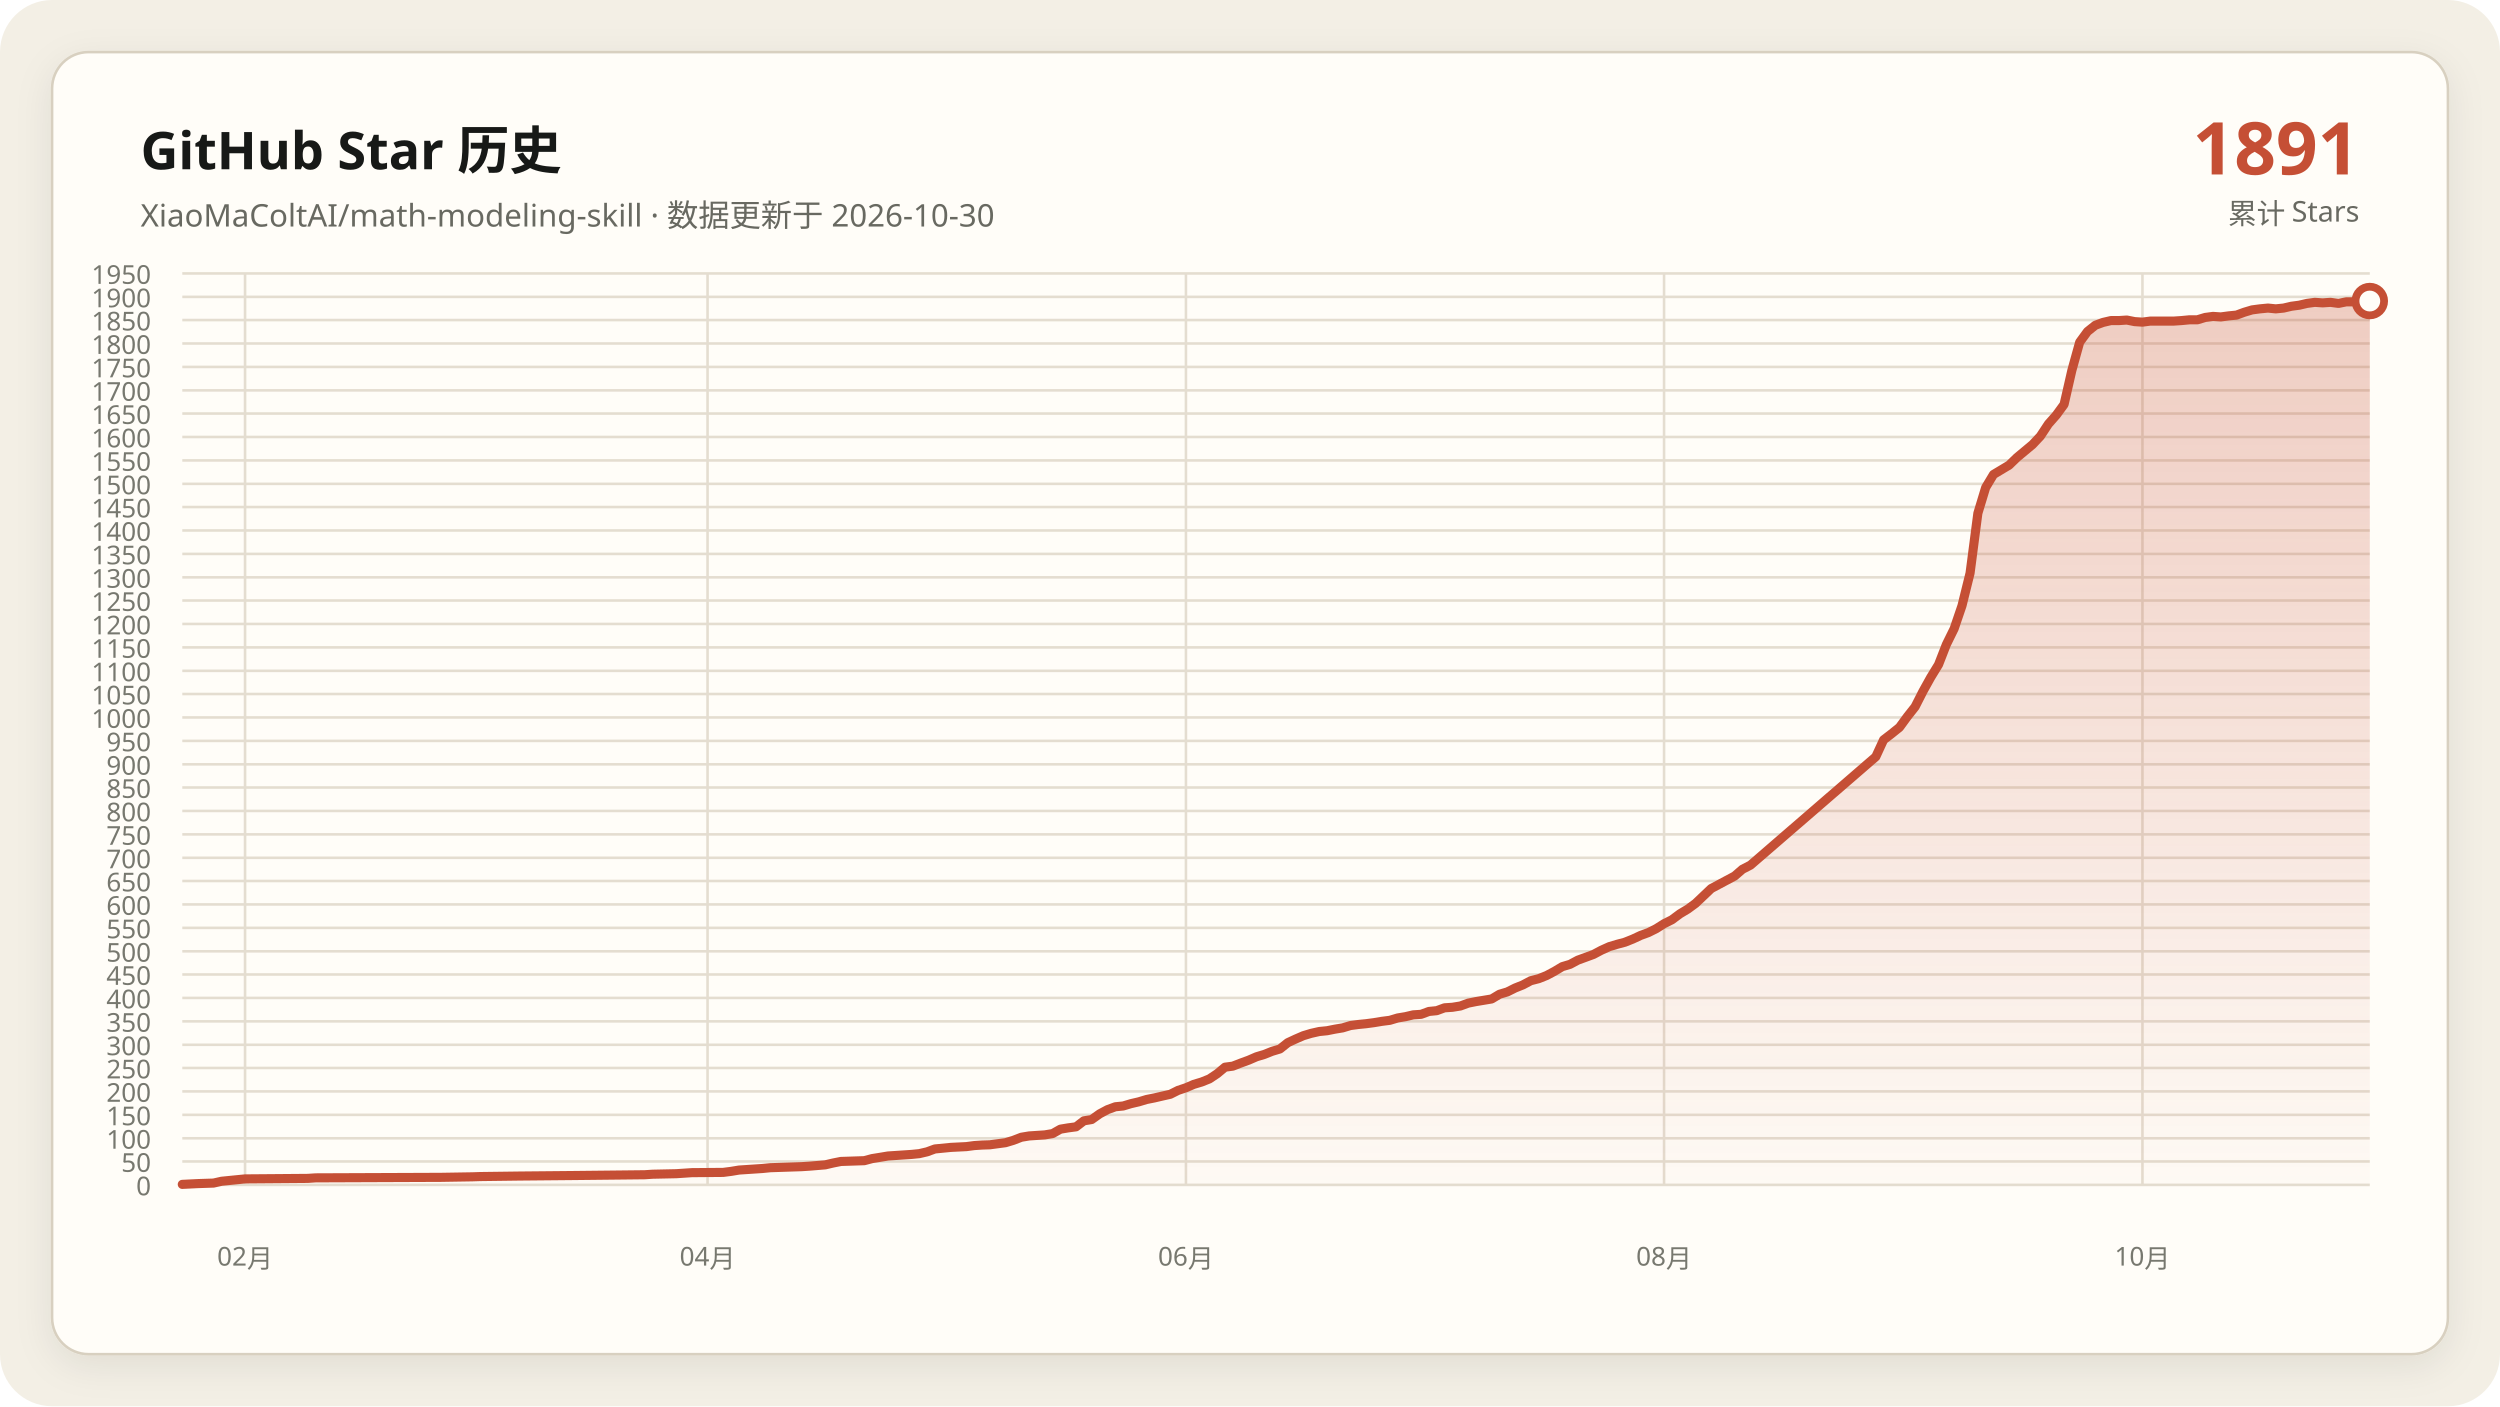
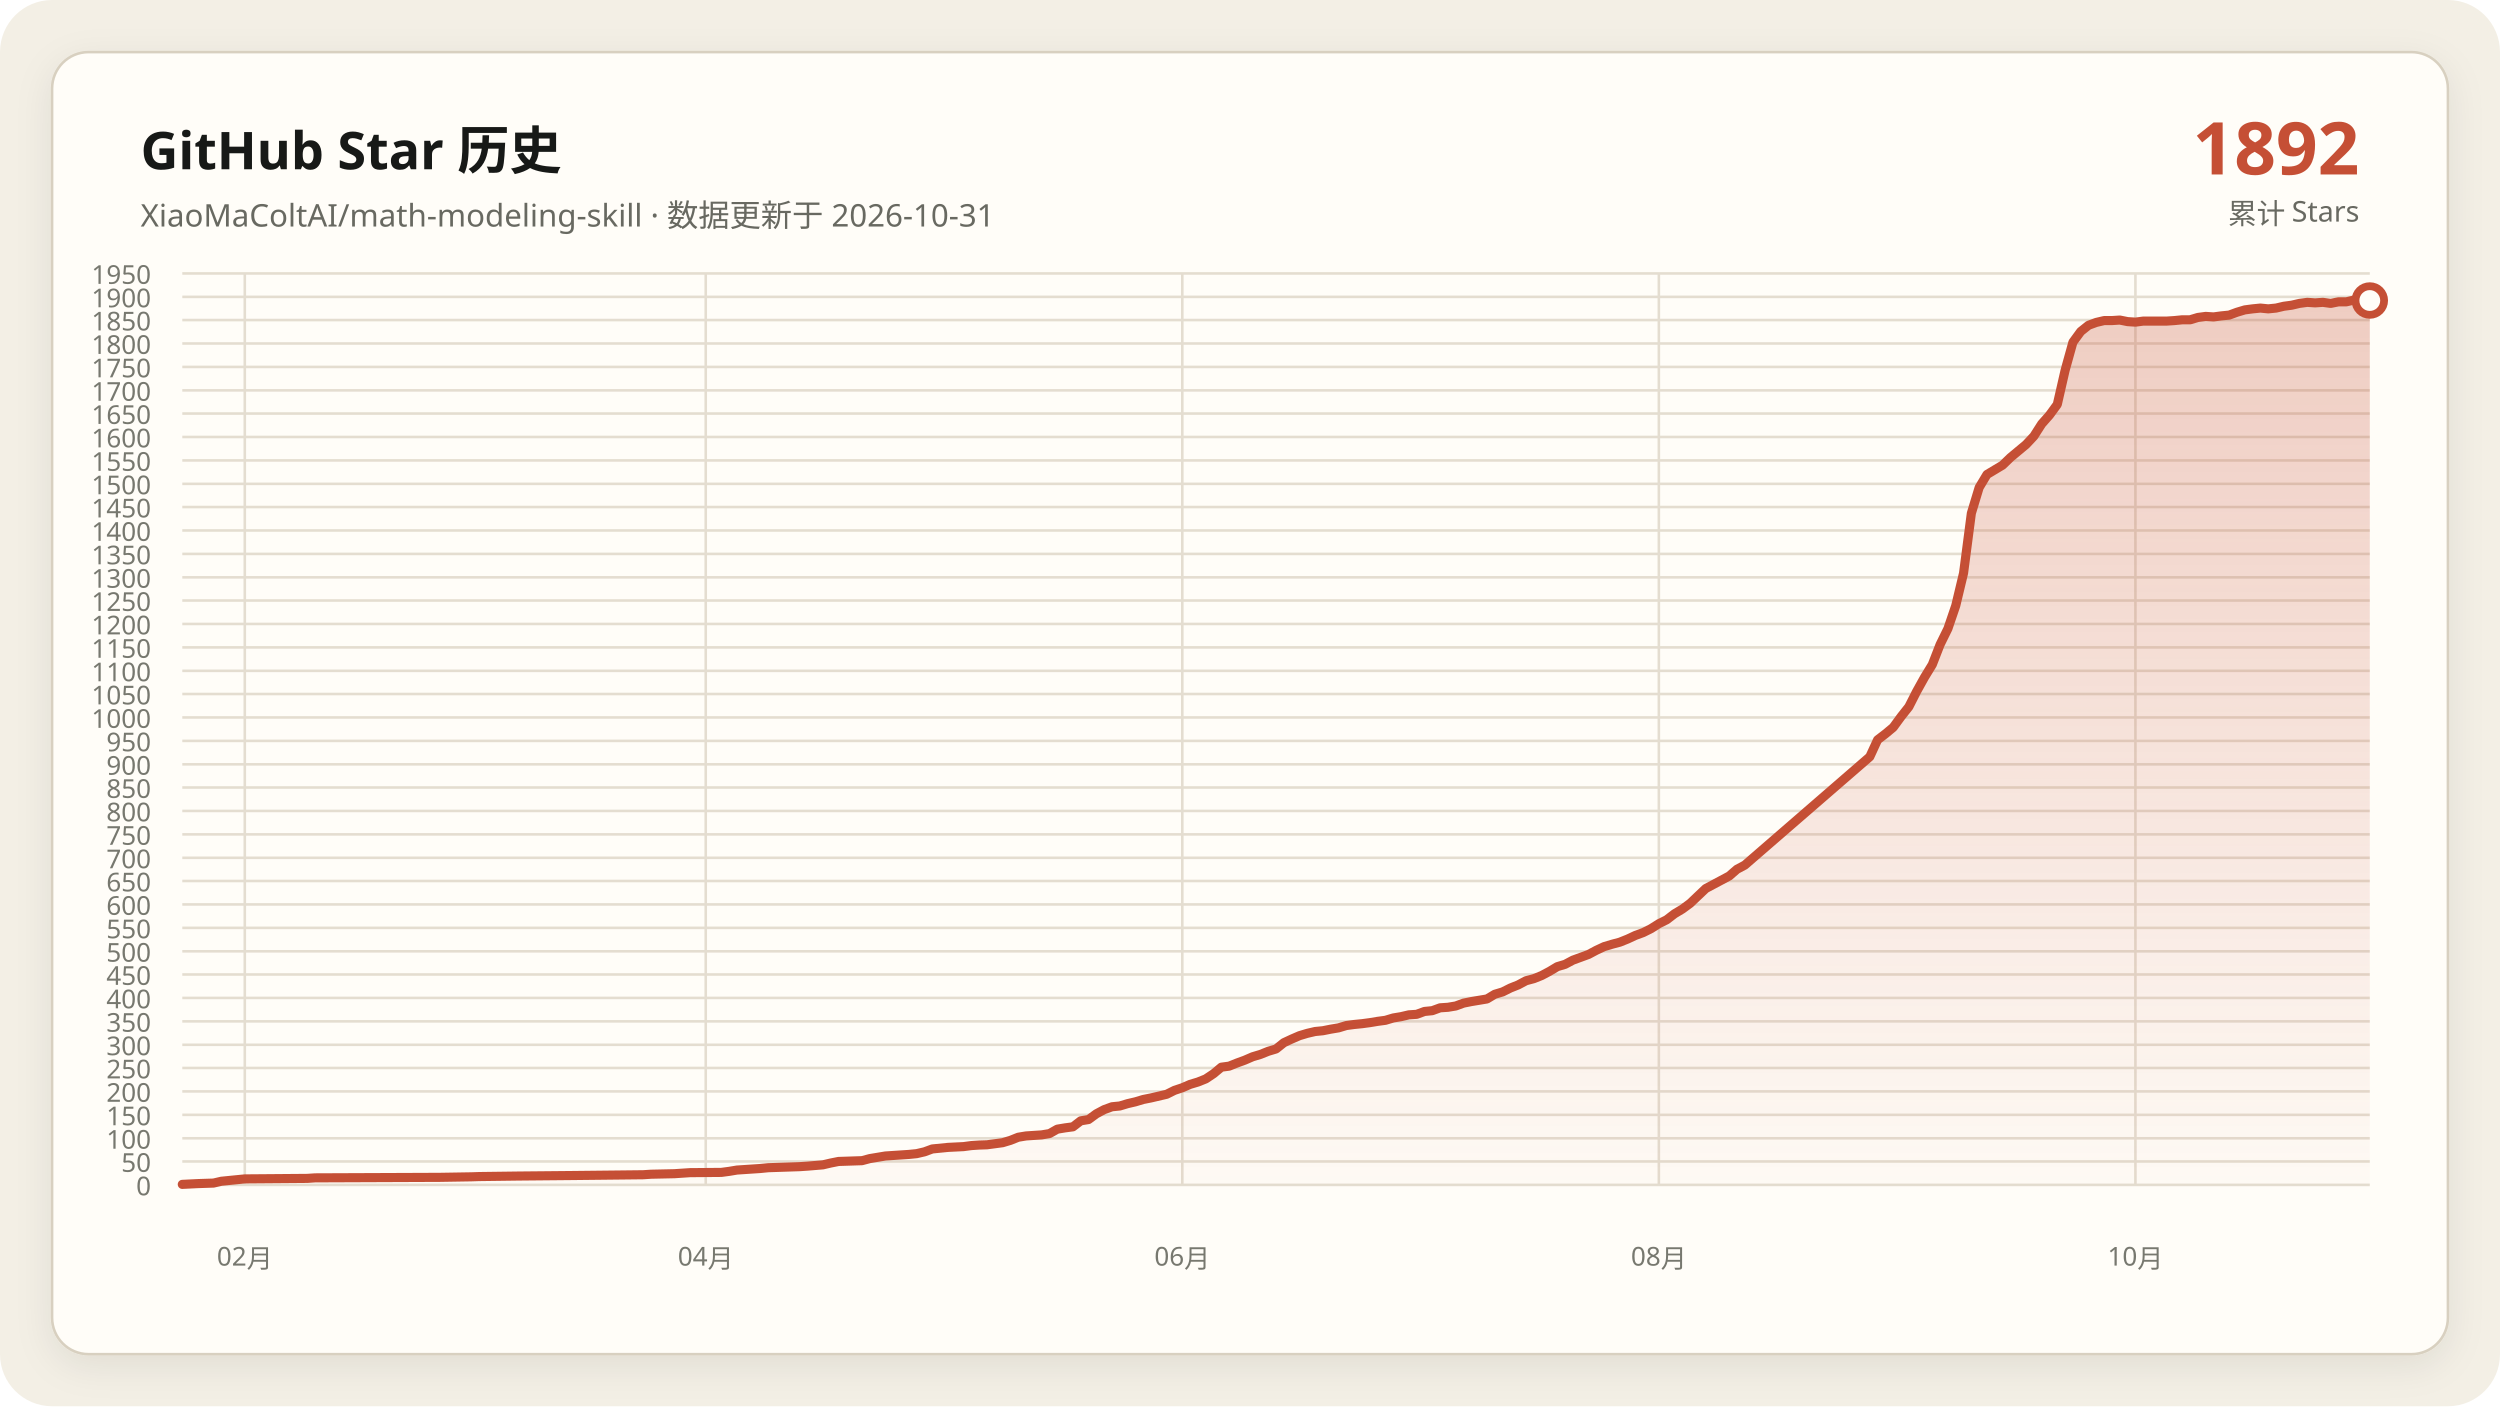
<svg xmlns="http://www.w3.org/2000/svg" data-y-max="1950" viewBox="0 0 960 540" role="img" aria-labelledby="title desc">
  <defs>
    <linearGradient id="area" x1="0" y1="0" x2="0" y2="1">
      <stop offset="0" stop-color="#c54f35" stop-opacity=".28" />
      <stop offset="1" stop-color="#c54f35" stop-opacity=".02" />
    </linearGradient>
    <filter id="shadow" x="-10%" y="-10%" width="120%" height="120%">
      <feDropShadow dx="0" dy="4" stdDeviation="7" flood-color="#171917" flood-opacity=".08" />
    </filter>
  </defs>
  <rect width="960" height="540" rx="20" fill="#f3efe5" />
  <rect x="20" y="20" width="920" height="500" rx="14" fill="#fffdf8" stroke="#d8d0c0" filter="url(#shadow)" />
  <g font-family="Segoe UI, Microsoft YaHei, sans-serif">
    <text x="54" y="65" fill="#171917" font-size="20" font-weight="700">GitHub Star 历史</text>
-     <text x="54" y="87" fill="#686961" font-size="12">XiaoMaColtAI/math-modeling-skill · 数据更新于 2026-10-30</text>
-     <text x="906" y="67" fill="#c54f35" font-size="28" font-weight="750" text-anchor="end">1891</text>
+     <text x="54" y="87" fill="#686961" font-size="12">XiaoMaColtAI/math-modeling-skill · 数据更新于 2026-10-31</text>
+     <text x="906" y="67" fill="#c54f35" font-size="28" font-weight="750" text-anchor="end">1892</text>
    <text x="906" y="86" fill="#686961" font-size="11" text-anchor="end">累计 Stars</text>
    <g fill="#77786f" font-size="10">
      <path d="M70 455.0H910" fill="none" stroke="#e4ddd0" stroke-width="1" />
      <text data-y-tick="true" x="58" y="459.0" text-anchor="end">0</text>
      <path d="M70 446.0H910" fill="none" stroke="#e4ddd0" stroke-width="1" />
      <text data-y-tick="true" x="58" y="450.0" text-anchor="end">50</text>
      <path d="M70 437.1H910" fill="none" stroke="#e4ddd0" stroke-width="1" />
      <text data-y-tick="true" x="58" y="441.1" text-anchor="end">100</text>
      <path d="M70 428.1H910" fill="none" stroke="#e4ddd0" stroke-width="1" />
      <text data-y-tick="true" x="58" y="432.1" text-anchor="end">150</text>
      <path d="M70 419.1H910" fill="none" stroke="#e4ddd0" stroke-width="1" />
      <text data-y-tick="true" x="58" y="423.1" text-anchor="end">200</text>
      <path d="M70 410.1H910" fill="none" stroke="#e4ddd0" stroke-width="1" />
      <text data-y-tick="true" x="58" y="414.1" text-anchor="end">250</text>
      <path d="M70 401.2H910" fill="none" stroke="#e4ddd0" stroke-width="1" />
      <text data-y-tick="true" x="58" y="405.2" text-anchor="end">300</text>
      <path d="M70 392.2H910" fill="none" stroke="#e4ddd0" stroke-width="1" />
      <text data-y-tick="true" x="58" y="396.2" text-anchor="end">350</text>
      <path d="M70 383.2H910" fill="none" stroke="#e4ddd0" stroke-width="1" />
      <text data-y-tick="true" x="58" y="387.2" text-anchor="end">400</text>
      <path d="M70 374.2H910" fill="none" stroke="#e4ddd0" stroke-width="1" />
      <text data-y-tick="true" x="58" y="378.2" text-anchor="end">450</text>
      <path d="M70 365.3H910" fill="none" stroke="#e4ddd0" stroke-width="1" />
      <text data-y-tick="true" x="58" y="369.3" text-anchor="end">500</text>
      <path d="M70 356.3H910" fill="none" stroke="#e4ddd0" stroke-width="1" />
      <text data-y-tick="true" x="58" y="360.3" text-anchor="end">550</text>
      <path d="M70 347.3H910" fill="none" stroke="#e4ddd0" stroke-width="1" />
      <text data-y-tick="true" x="58" y="351.3" text-anchor="end">600</text>
      <path d="M70 338.3H910" fill="none" stroke="#e4ddd0" stroke-width="1" />
      <text data-y-tick="true" x="58" y="342.3" text-anchor="end">650</text>
      <path d="M70 329.4H910" fill="none" stroke="#e4ddd0" stroke-width="1" />
      <text data-y-tick="true" x="58" y="333.4" text-anchor="end">700</text>
      <path d="M70 320.4H910" fill="none" stroke="#e4ddd0" stroke-width="1" />
      <text data-y-tick="true" x="58" y="324.4" text-anchor="end">750</text>
      <path d="M70 311.4H910" fill="none" stroke="#e4ddd0" stroke-width="1" />
      <text data-y-tick="true" x="58" y="315.4" text-anchor="end">800</text>
      <path d="M70 302.4H910" fill="none" stroke="#e4ddd0" stroke-width="1" />
      <text data-y-tick="true" x="58" y="306.4" text-anchor="end">850</text>
      <path d="M70 293.5H910" fill="none" stroke="#e4ddd0" stroke-width="1" />
      <text data-y-tick="true" x="58" y="297.5" text-anchor="end">900</text>
      <path d="M70 284.5H910" fill="none" stroke="#e4ddd0" stroke-width="1" />
      <text data-y-tick="true" x="58" y="288.5" text-anchor="end">950</text>
      <path d="M70 275.5H910" fill="none" stroke="#e4ddd0" stroke-width="1" />
      <text data-y-tick="true" x="58" y="279.5" text-anchor="end">1000</text>
      <path d="M70 266.5H910" fill="none" stroke="#e4ddd0" stroke-width="1" />
      <text data-y-tick="true" x="58" y="270.5" text-anchor="end">1050</text>
      <path d="M70 257.6H910" fill="none" stroke="#e4ddd0" stroke-width="1" />
      <text data-y-tick="true" x="58" y="261.6" text-anchor="end">1100</text>
      <path d="M70 248.6H910" fill="none" stroke="#e4ddd0" stroke-width="1" />
      <text data-y-tick="true" x="58" y="252.6" text-anchor="end">1150</text>
      <path d="M70 239.6H910" fill="none" stroke="#e4ddd0" stroke-width="1" />
      <text data-y-tick="true" x="58" y="243.6" text-anchor="end">1200</text>
      <path d="M70 230.6H910" fill="none" stroke="#e4ddd0" stroke-width="1" />
      <text data-y-tick="true" x="58" y="234.6" text-anchor="end">1250</text>
      <path d="M70 221.7H910" fill="none" stroke="#e4ddd0" stroke-width="1" />
      <text data-y-tick="true" x="58" y="225.7" text-anchor="end">1300</text>
      <path d="M70 212.7H910" fill="none" stroke="#e4ddd0" stroke-width="1" />
      <text data-y-tick="true" x="58" y="216.7" text-anchor="end">1350</text>
      <path d="M70 203.7H910" fill="none" stroke="#e4ddd0" stroke-width="1" />
      <text data-y-tick="true" x="58" y="207.7" text-anchor="end">1400</text>
      <path d="M70 194.7H910" fill="none" stroke="#e4ddd0" stroke-width="1" />
      <text data-y-tick="true" x="58" y="198.7" text-anchor="end">1450</text>
      <path d="M70 185.8H910" fill="none" stroke="#e4ddd0" stroke-width="1" />
      <text data-y-tick="true" x="58" y="189.8" text-anchor="end">1500</text>
      <path d="M70 176.8H910" fill="none" stroke="#e4ddd0" stroke-width="1" />
      <text data-y-tick="true" x="58" y="180.8" text-anchor="end">1550</text>
      <path d="M70 167.8H910" fill="none" stroke="#e4ddd0" stroke-width="1" />
      <text data-y-tick="true" x="58" y="171.8" text-anchor="end">1600</text>
      <path d="M70 158.8H910" fill="none" stroke="#e4ddd0" stroke-width="1" />
      <text data-y-tick="true" x="58" y="162.8" text-anchor="end">1650</text>
      <path d="M70 149.9H910" fill="none" stroke="#e4ddd0" stroke-width="1" />
      <text data-y-tick="true" x="58" y="153.9" text-anchor="end">1700</text>
      <path d="M70 140.9H910" fill="none" stroke="#e4ddd0" stroke-width="1" />
      <text data-y-tick="true" x="58" y="144.9" text-anchor="end">1750</text>
      <path d="M70 131.9H910" fill="none" stroke="#e4ddd0" stroke-width="1" />
      <text data-y-tick="true" x="58" y="135.9" text-anchor="end">1800</text>
      <path d="M70 122.9H910" fill="none" stroke="#e4ddd0" stroke-width="1" />
      <text data-y-tick="true" x="58" y="126.9" text-anchor="end">1850</text>
      <path d="M70 114.0H910" fill="none" stroke="#e4ddd0" stroke-width="1" />
      <text data-y-tick="true" x="58" y="118.0" text-anchor="end">1900</text>
      <path d="M70 105.0H910" fill="none" stroke="#e4ddd0" stroke-width="1" />
      <text data-y-tick="true" x="58" y="109.0" text-anchor="end">1950</text>
-       <path d="M94.1 105V455" fill="none" stroke="#e4ddd0" stroke-width="1" />
-       <text x="94.1" y="486" text-anchor="middle">02月</text>
-       <path d="M271.7 105V455" fill="none" stroke="#e4ddd0" stroke-width="1" />
-       <text x="271.7" y="486" text-anchor="middle">04月</text>
-       <path d="M455.4 105V455" fill="none" stroke="#e4ddd0" stroke-width="1" />
-       <text x="455.4" y="486" text-anchor="middle">06月</text>
-       <path d="M639.0 105V455" fill="none" stroke="#e4ddd0" stroke-width="1" />
-       <text x="639.0" y="486" text-anchor="middle">08月</text>
-       <path d="M822.7 105V455" fill="none" stroke="#e4ddd0" stroke-width="1" />
-       <text x="822.7" y="486" text-anchor="middle">10月</text>
+       <path d="M94.0 105V455" fill="none" stroke="#e4ddd0" stroke-width="1" />
+       <text x="94.0" y="486" text-anchor="middle">02月</text>
+       <path d="M271.0 105V455" fill="none" stroke="#e4ddd0" stroke-width="1" />
+       <text x="271.0" y="486" text-anchor="middle">04月</text>
+       <path d="M454.0 105V455" fill="none" stroke="#e4ddd0" stroke-width="1" />
+       <text x="454.0" y="486" text-anchor="middle">06月</text>
+       <path d="M637.0 105V455" fill="none" stroke="#e4ddd0" stroke-width="1" />
+       <text x="637.0" y="486" text-anchor="middle">08月</text>
+       <path d="M820.0 105V455" fill="none" stroke="#e4ddd0" stroke-width="1" />
+       <text x="820.0" y="486" text-anchor="middle">10月</text>
    </g>
-     <polygon fill="url(#area)" points="70.0,455 70.0,454.8 76.0,454.5 82.0,454.3 85.1,453.6 91.1,453.0 94.1,452.7 118.2,452.5 121.2,452.3 169.4,452.1 181.4,451.9 184.4,451.8 199.5,451.6 220.5,451.4 238.6,451.2 247.6,451.1 250.6,450.9 259.7,450.7 262.7,450.5 265.7,450.3 277.7,450.2 280.8,449.8 283.8,449.3 286.8,449.1 289.8,448.9 292.8,448.7 295.8,448.4 301.8,448.2 307.8,448.0 310.9,447.8 316.9,447.3 319.9,446.6 322.9,446.0 328.9,445.8 331.9,445.7 334.9,444.9 338.0,444.4 341.0,443.9 344.0,443.7 347.0,443.5 350.0,443.3 353.0,443.0 356.0,442.3 359.0,441.2 365.1,440.6 371.1,440.3 374.1,439.9 377.1,439.7 380.1,439.6 386.1,438.8 389.1,437.9 392.2,436.7 395.2,436.2 398.2,436.0 401.2,435.8 404.2,435.3 407.2,433.6 410.2,433.1 413.2,432.7 416.2,430.4 419.2,429.9 422.3,427.7 425.3,426.1 428.3,425.0 431.3,424.7 434.3,423.8 437.3,423.1 440.3,422.2 443.3,421.6 446.3,420.9 449.4,420.2 452.4,418.7 455.4,417.7 458.4,416.4 461.4,415.5 464.4,414.3 467.4,412.3 470.4,409.8 473.4,409.4 476.5,408.2 479.5,407.1 482.5,405.8 485.5,404.9 488.5,403.7 491.5,402.8 494.5,400.4 497.5,399.0 500.5,397.7 503.5,396.8 506.6,396.1 509.6,395.8 512.6,395.2 515.6,394.7 518.6,393.8 521.6,393.4 524.6,393.1 527.6,392.7 530.6,392.2 533.7,391.8 536.7,390.9 539.7,390.4 542.7,389.7 545.7,389.5 548.7,388.4 551.7,388.1 554.7,387.0 557.7,386.8 560.8,386.3 563.8,385.2 566.8,384.6 569.8,384.1 572.8,383.6 575.8,381.8 578.8,380.9 581.8,379.4 584.8,378.2 587.8,376.6 590.9,375.8 593.9,374.6 596.9,373.0 599.9,371.2 602.9,370.3 605.9,368.7 608.9,367.6 611.9,366.5 614.9,364.9 618.0,363.5 621.0,362.6 624.0,361.8 627.0,360.6 630.0,359.2 633.0,358.1 636.0,356.6 639.0,354.7 642.0,353.2 645.1,350.9 648.1,349.1 651.1,346.9 657.1,341.2 660.1,339.6 663.1,338.0 666.1,336.4 669.1,333.8 672.2,332.2 720.3,290.6 723.3,284.1 726.3,281.8 729.4,279.3 732.4,275.2 735.4,271.4 738.4,265.5 741.4,260.1 744.4,255.2 747.4,247.5 750.4,241.4 753.4,232.6 756.5,220.1 759.5,197.1 762.5,187.2 765.5,182.2 768.5,180.4 771.5,178.6 774.5,175.7 777.5,173.2 780.5,170.7 783.5,167.5 786.6,162.8 789.6,159.4 792.6,155.3 795.6,142.2 798.6,131.4 801.6,127.3 804.6,124.9 807.6,123.8 810.6,123.1 813.7,123.1 816.7,122.9 819.7,123.5 822.7,123.7 825.7,123.3 828.7,123.3 831.7,123.3 834.7,123.3 837.7,123.1 840.8,122.8 843.8,122.8 846.8,121.9 849.8,121.5 852.8,121.7 855.8,121.3 858.8,121.0 861.8,119.9 864.8,119.0 867.8,118.6 870.9,118.3 873.9,118.6 876.9,118.3 879.9,117.6 882.9,117.2 885.9,116.5 888.9,116.1 891.9,116.3 894.9,116.1 898.0,116.5 901.0,115.9 904.0,115.9 907.0,115.2 910.0,115.6 910.0,455" />
-     <polyline fill="none" stroke="#c54f35" stroke-width="3.5" stroke-linecap="round" stroke-linejoin="round" points="70.0,454.8 76.0,454.5 82.0,454.3 85.1,453.6 91.1,453.0 94.1,452.7 118.2,452.5 121.2,452.3 169.4,452.1 181.4,451.9 184.4,451.8 199.5,451.6 220.5,451.4 238.6,451.2 247.6,451.1 250.6,450.9 259.7,450.7 262.7,450.5 265.7,450.3 277.7,450.2 280.8,449.8 283.8,449.3 286.8,449.1 289.8,448.9 292.8,448.7 295.8,448.4 301.8,448.2 307.8,448.0 310.9,447.8 316.9,447.3 319.9,446.6 322.9,446.0 328.9,445.8 331.9,445.7 334.9,444.9 338.0,444.4 341.0,443.9 344.0,443.7 347.0,443.5 350.0,443.3 353.0,443.0 356.0,442.3 359.0,441.2 365.1,440.6 371.1,440.3 374.1,439.9 377.1,439.7 380.1,439.6 386.1,438.8 389.1,437.9 392.2,436.7 395.2,436.2 398.2,436.0 401.2,435.8 404.2,435.3 407.2,433.6 410.2,433.1 413.2,432.7 416.2,430.4 419.2,429.9 422.3,427.7 425.3,426.1 428.3,425.0 431.3,424.7 434.3,423.8 437.3,423.1 440.3,422.2 443.3,421.6 446.3,420.9 449.4,420.2 452.4,418.7 455.4,417.7 458.4,416.4 461.4,415.5 464.4,414.3 467.4,412.3 470.4,409.8 473.4,409.4 476.5,408.2 479.5,407.1 482.5,405.8 485.5,404.9 488.5,403.7 491.5,402.8 494.5,400.4 497.5,399.0 500.5,397.7 503.5,396.8 506.6,396.1 509.6,395.8 512.6,395.2 515.6,394.7 518.6,393.8 521.6,393.4 524.6,393.1 527.6,392.7 530.6,392.2 533.7,391.8 536.7,390.9 539.7,390.4 542.7,389.7 545.7,389.5 548.7,388.4 551.7,388.1 554.7,387.0 557.7,386.8 560.8,386.3 563.8,385.2 566.8,384.6 569.8,384.1 572.8,383.6 575.8,381.8 578.8,380.9 581.8,379.4 584.8,378.2 587.8,376.6 590.9,375.8 593.9,374.6 596.9,373.0 599.9,371.2 602.9,370.3 605.9,368.7 608.9,367.6 611.9,366.5 614.9,364.9 618.0,363.5 621.0,362.6 624.0,361.8 627.0,360.6 630.0,359.2 633.0,358.1 636.0,356.6 639.0,354.7 642.0,353.2 645.1,350.9 648.1,349.1 651.1,346.9 657.1,341.2 660.1,339.6 663.1,338.0 666.1,336.4 669.1,333.8 672.2,332.2 720.3,290.6 723.3,284.1 726.3,281.8 729.4,279.3 732.4,275.2 735.4,271.4 738.4,265.5 741.4,260.1 744.4,255.2 747.4,247.5 750.4,241.4 753.4,232.6 756.5,220.1 759.5,197.1 762.5,187.2 765.5,182.2 768.5,180.4 771.5,178.6 774.5,175.7 777.5,173.2 780.5,170.7 783.5,167.5 786.6,162.8 789.6,159.4 792.6,155.3 795.6,142.2 798.6,131.4 801.6,127.3 804.6,124.9 807.6,123.8 810.6,123.1 813.7,123.1 816.7,122.9 819.7,123.5 822.7,123.7 825.7,123.3 828.7,123.3 831.7,123.3 834.7,123.3 837.7,123.1 840.8,122.8 843.8,122.8 846.8,121.9 849.8,121.5 852.8,121.7 855.8,121.3 858.8,121.0 861.8,119.9 864.8,119.0 867.8,118.6 870.9,118.3 873.9,118.6 876.9,118.3 879.9,117.6 882.9,117.2 885.9,116.5 888.9,116.1 891.9,116.3 894.9,116.1 898.0,116.5 901.0,115.9 904.0,115.9 907.0,115.2 910.0,115.6" />
-     <circle cx="910.0" cy="115.6" r="5.5" fill="#fffdf8" stroke="#c54f35" stroke-width="3" />
+     <polygon fill="url(#area)" points="70.0,455 70.0,454.8 76.0,454.5 82.0,454.3 85.0,453.6 91.0,453.0 94.0,452.7 118.0,452.5 121.0,452.3 169.0,452.1 181.0,451.9 184.0,451.8 199.0,451.6 220.0,451.4 238.0,451.2 247.0,451.1 250.0,450.9 259.0,450.7 262.0,450.5 265.0,450.3 277.0,450.2 280.0,449.8 283.0,449.3 286.0,449.1 289.0,448.9 292.0,448.7 295.0,448.4 301.0,448.2 307.0,448.0 310.0,447.8 316.0,447.3 319.0,446.6 322.0,446.0 328.0,445.8 331.0,445.7 334.0,444.9 337.0,444.4 340.0,443.9 343.0,443.7 346.0,443.5 349.0,443.3 352.0,443.0 355.0,442.3 358.0,441.2 364.0,440.6 370.0,440.3 373.0,439.9 376.0,439.7 379.0,439.6 385.0,438.8 388.0,437.9 391.0,436.7 394.0,436.2 397.0,436.0 400.0,435.8 403.0,435.3 406.0,433.6 409.0,433.1 412.0,432.7 415.0,430.4 418.0,429.9 421.0,427.7 424.0,426.1 427.0,425.0 430.0,424.7 433.0,423.8 436.0,423.1 439.0,422.2 442.0,421.6 445.0,420.9 448.0,420.2 451.0,418.7 454.0,417.7 457.0,416.4 460.0,415.5 463.0,414.3 466.0,412.3 469.0,409.8 472.0,409.4 475.0,408.2 478.0,407.1 481.0,405.8 484.0,404.9 487.0,403.7 490.0,402.8 493.0,400.4 496.0,399.0 499.0,397.7 502.0,396.8 505.0,396.1 508.0,395.8 511.0,395.2 514.0,394.7 517.0,393.8 520.0,393.4 523.0,393.1 526.0,392.7 529.0,392.2 532.0,391.8 535.0,390.9 538.0,390.4 541.0,389.7 544.0,389.5 547.0,388.4 550.0,388.1 553.0,387.0 556.0,386.8 559.0,386.3 562.0,385.2 565.0,384.6 568.0,384.1 571.0,383.6 574.0,381.8 577.0,380.9 580.0,379.4 583.0,378.2 586.0,376.6 589.0,375.8 592.0,374.6 595.0,373.0 598.0,371.2 601.0,370.3 604.0,368.7 607.0,367.6 610.0,366.5 613.0,364.9 616.0,363.5 619.0,362.6 622.0,361.8 625.0,360.6 628.0,359.2 631.0,358.1 634.0,356.6 637.0,354.7 640.0,353.2 643.0,350.9 646.0,349.1 649.0,346.9 655.0,341.2 658.0,339.6 661.0,338.0 664.0,336.4 667.0,333.8 670.0,332.2 718.0,290.6 721.0,284.1 724.0,281.8 727.0,279.3 730.0,275.2 733.0,271.4 736.0,265.5 739.0,260.1 742.0,255.2 745.0,247.5 748.0,241.4 751.0,232.6 754.0,220.1 757.0,197.1 760.0,187.2 763.0,182.2 766.0,180.4 769.0,178.6 772.0,175.7 775.0,173.2 778.0,170.7 781.0,167.5 784.0,162.8 787.0,159.4 790.0,155.3 793.0,142.2 796.0,131.4 799.0,127.3 802.0,124.9 805.0,123.8 808.0,123.1 811.0,123.1 814.0,122.9 817.0,123.5 820.0,123.7 823.0,123.3 826.0,123.3 829.0,123.3 832.0,123.3 835.0,123.1 838.0,122.8 841.0,122.8 844.0,121.9 847.0,121.5 850.0,121.7 853.0,121.3 856.0,121.0 859.0,119.9 862.0,119.0 865.0,118.6 868.0,118.3 871.0,118.6 874.0,118.3 877.0,117.6 880.0,117.2 883.0,116.5 886.0,116.1 889.0,116.3 892.0,116.1 895.0,116.5 898.0,115.9 901.0,115.9 904.0,115.2 907.0,115.6 910.0,115.4 910.0,455" />
+     <polyline fill="none" stroke="#c54f35" stroke-width="3.5" stroke-linecap="round" stroke-linejoin="round" points="70.0,454.8 76.0,454.5 82.0,454.3 85.0,453.6 91.0,453.0 94.0,452.7 118.0,452.5 121.0,452.3 169.0,452.1 181.0,451.9 184.0,451.8 199.0,451.6 220.0,451.4 238.0,451.2 247.0,451.1 250.0,450.9 259.0,450.7 262.0,450.5 265.0,450.3 277.0,450.2 280.0,449.8 283.0,449.3 286.0,449.1 289.0,448.9 292.0,448.7 295.0,448.4 301.0,448.2 307.0,448.0 310.0,447.8 316.0,447.3 319.0,446.6 322.0,446.0 328.0,445.8 331.0,445.7 334.0,444.9 337.0,444.4 340.0,443.9 343.0,443.7 346.0,443.5 349.0,443.3 352.0,443.0 355.0,442.3 358.0,441.2 364.0,440.6 370.0,440.3 373.0,439.9 376.0,439.7 379.0,439.6 385.0,438.8 388.0,437.9 391.0,436.7 394.0,436.2 397.0,436.0 400.0,435.8 403.0,435.3 406.0,433.6 409.0,433.1 412.0,432.7 415.0,430.4 418.0,429.9 421.0,427.7 424.0,426.1 427.0,425.0 430.0,424.7 433.0,423.8 436.0,423.1 439.0,422.2 442.0,421.6 445.0,420.9 448.0,420.2 451.0,418.7 454.0,417.7 457.0,416.4 460.0,415.5 463.0,414.3 466.0,412.3 469.0,409.8 472.0,409.4 475.0,408.2 478.0,407.1 481.0,405.8 484.0,404.9 487.0,403.7 490.0,402.8 493.0,400.4 496.0,399.0 499.0,397.7 502.0,396.8 505.0,396.1 508.0,395.8 511.0,395.2 514.0,394.7 517.0,393.8 520.0,393.4 523.0,393.1 526.0,392.7 529.0,392.2 532.0,391.8 535.0,390.9 538.0,390.4 541.0,389.7 544.0,389.5 547.0,388.4 550.0,388.1 553.0,387.0 556.0,386.8 559.0,386.3 562.0,385.2 565.0,384.6 568.0,384.1 571.0,383.6 574.0,381.8 577.0,380.9 580.0,379.4 583.0,378.2 586.0,376.6 589.0,375.8 592.0,374.6 595.0,373.0 598.0,371.2 601.0,370.3 604.0,368.7 607.0,367.6 610.0,366.5 613.0,364.9 616.0,363.5 619.0,362.6 622.0,361.8 625.0,360.6 628.0,359.2 631.0,358.1 634.0,356.6 637.0,354.7 640.0,353.2 643.0,350.9 646.0,349.1 649.0,346.9 655.0,341.2 658.0,339.6 661.0,338.0 664.0,336.4 667.0,333.8 670.0,332.2 718.0,290.6 721.0,284.1 724.0,281.8 727.0,279.3 730.0,275.2 733.0,271.4 736.0,265.5 739.0,260.1 742.0,255.2 745.0,247.5 748.0,241.4 751.0,232.6 754.0,220.1 757.0,197.1 760.0,187.2 763.0,182.2 766.0,180.4 769.0,178.6 772.0,175.7 775.0,173.2 778.0,170.7 781.0,167.5 784.0,162.8 787.0,159.4 790.0,155.3 793.0,142.2 796.0,131.4 799.0,127.3 802.0,124.9 805.0,123.8 808.0,123.1 811.0,123.1 814.0,122.9 817.0,123.5 820.0,123.7 823.0,123.3 826.0,123.3 829.0,123.3 832.0,123.3 835.0,123.1 838.0,122.8 841.0,122.8 844.0,121.9 847.0,121.5 850.0,121.7 853.0,121.3 856.0,121.0 859.0,119.9 862.0,119.0 865.0,118.6 868.0,118.3 871.0,118.6 874.0,118.3 877.0,117.6 880.0,117.2 883.0,116.5 886.0,116.1 889.0,116.3 892.0,116.1 895.0,116.5 898.0,115.9 901.0,115.9 904.0,115.2 907.0,115.6 910.0,115.4" />
+     <circle cx="910.0" cy="115.4" r="5.5" fill="#fffdf8" stroke="#c54f35" stroke-width="3" />
  </g>
</svg>
